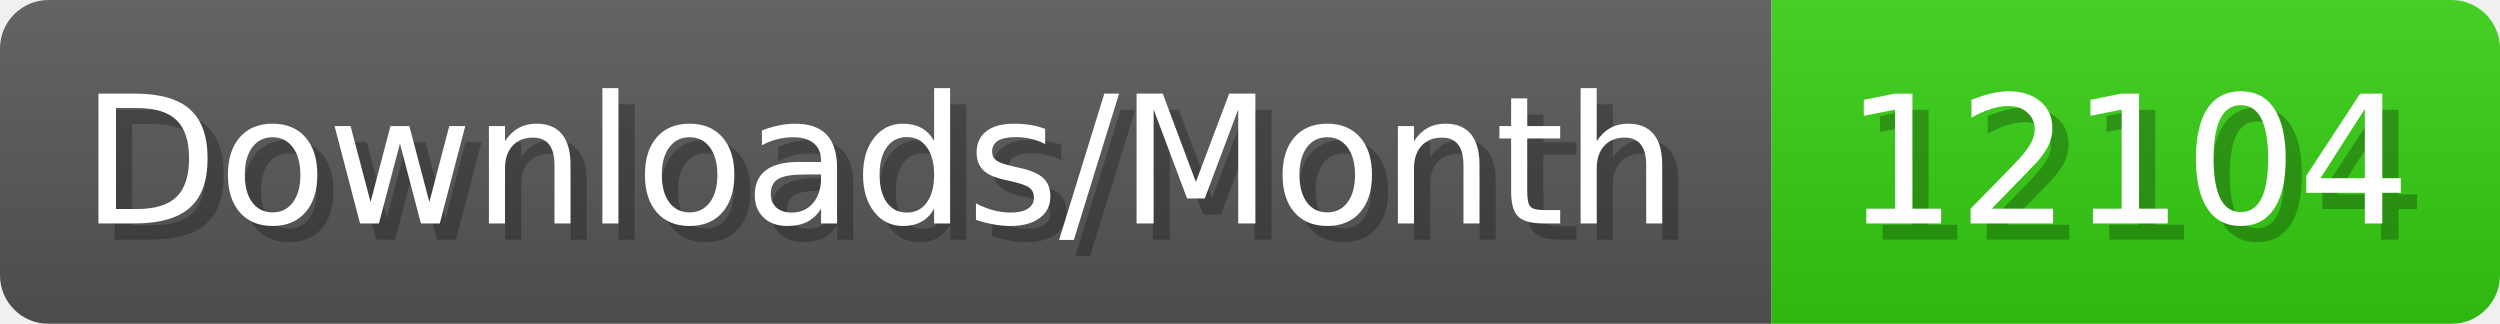
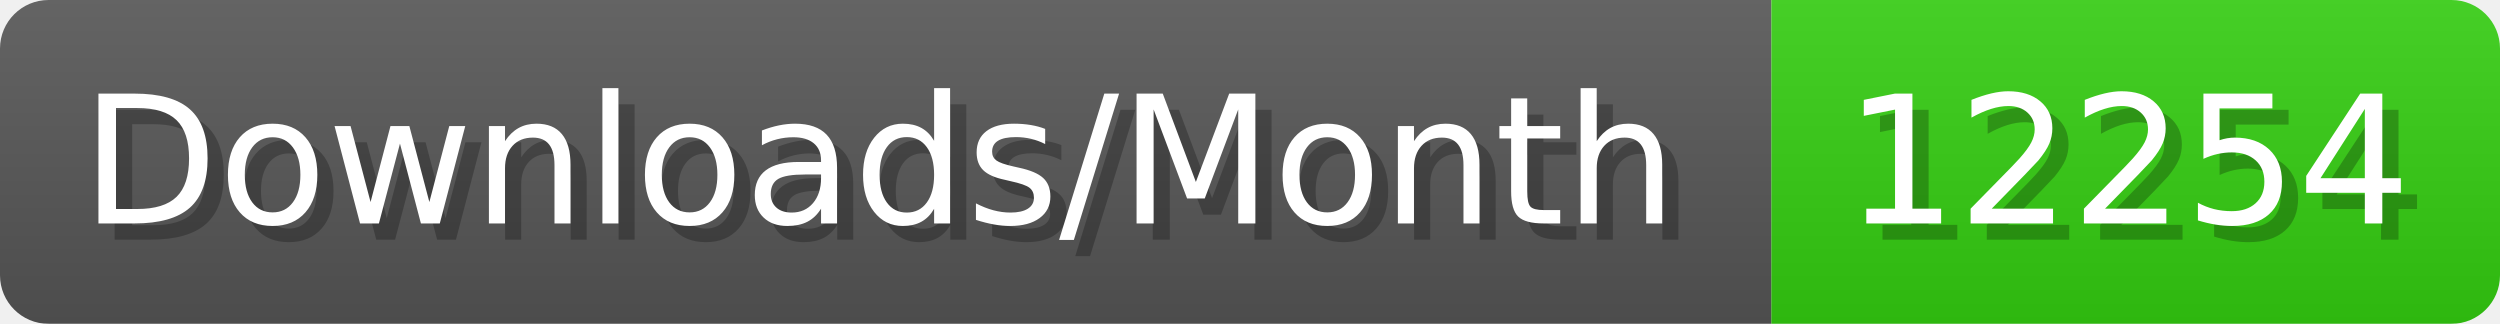
- <svg xmlns="http://www.w3.org/2000/svg" width="154.4" height="20" viewBox="0 0 1544 200" role="img" aria-label="Downloads/Month: 12104">
+ <svg xmlns="http://www.w3.org/2000/svg" width="154.4" height="20" viewBox="0 0 1544 200" role="img" aria-label="Downloads/Month: 12254">
  <linearGradient id="YlXUI" x2="0" y2="100%">
    <stop offset="0" stop-opacity=".1" stop-color="#EEE" />
    <stop offset="1" stop-opacity=".1" />
  </linearGradient>
  <mask id="JHhop">
    <rect width="1544" height="200" rx="30" fill="#FFF" />
  </mask>
  <g mask="url(#JHhop)">
    <rect width="1094" height="200" fill="#555" />
    <rect width="450" height="200" fill="#3C1" x="1094" />
    <rect width="1544" height="200" fill="url(#YlXUI)" />
  </g>
  <g aria-hidden="true" fill="#fff" text-anchor="start" font-family="Verdana,DejaVu Sans,sans-serif" font-size="110">
    <text x="60" y="148" textLength="994" fill="#000" opacity="0.25">Downloads/Month</text>
    <text x="50" y="138" textLength="994">Downloads/Month</text>
-     <text x="1149" y="148" textLength="350" fill="#000" opacity="0.25">12104</text>
-     <text x="1139" y="138" textLength="350">12104</text>
+     <text x="1149" y="148" textLength="350" fill="#000" opacity="0.25">12254</text>
+     <text x="1139" y="138" textLength="350">12254</text>
  </g>
</svg>
